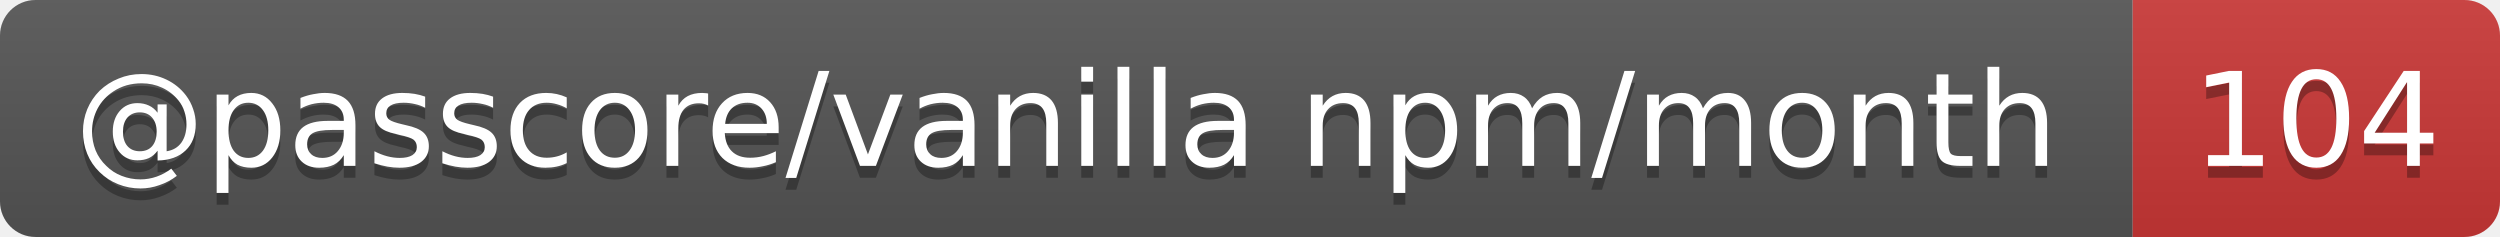
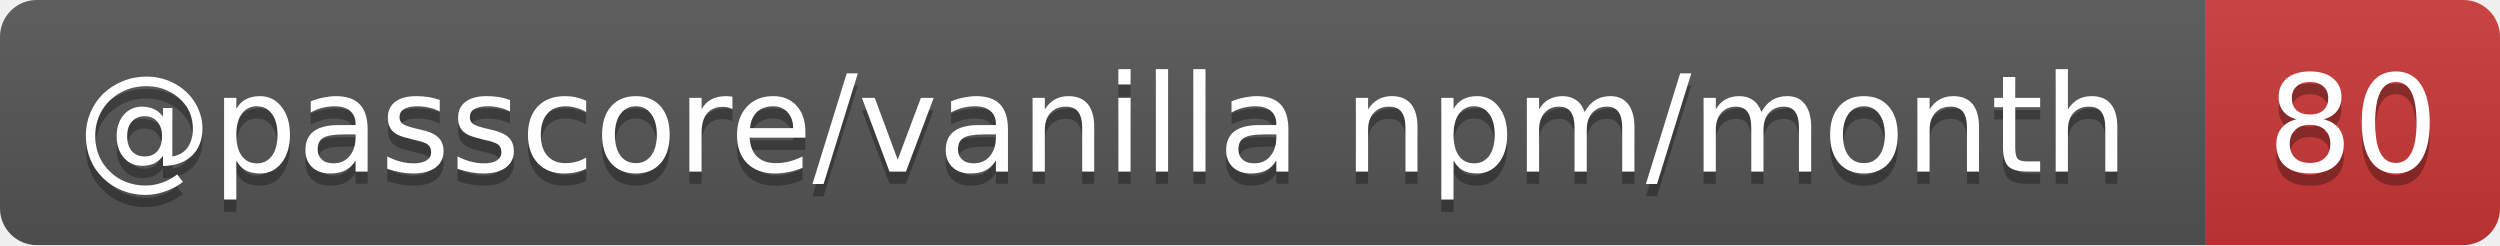
- <svg xmlns="http://www.w3.org/2000/svg" width="211" height="20" role="img" aria-label="@passcore/vanilla npm/month: 104">
+ <svg xmlns="http://www.w3.org/2000/svg" width="204" height="20" role="img" aria-label="@passcore/vanilla npm/month: 80">
  <linearGradient id="s" x2="0" y2="100%">
    <stop offset="0" stop-color="#bbb" stop-opacity=".1" />
    <stop offset="1" stop-opacity=".1" />
  </linearGradient>
  <clipPath id="r">
-     <rect width="211" height="20" rx="3" fill="#fff" />
+     <rect width="204" height="20" rx="3" fill="#fff" />
  </clipPath>
  <g clip-path="url(#r)">
    <rect width="180" height="20" fill="#555" />
-     <rect x="180" width="31" height="20" fill="#cb3837" />
-     <rect width="211" height="20" fill="url(#s)" />
+     <rect x="180" width="24" height="20" fill="#cb3837" />
+     <rect width="204" height="20" fill="url(#s)" />
  </g>
  <g fill="#fff" text-anchor="middle" font-family="Verdana,Geneva,DejaVu Sans,sans-serif" text-rendering="geometricPrecision" font-size="11">
    <text aria-hidden="true" x="90" y="15" fill="#010101" fill-opacity=".3" textLength="169.6">@passcore/vanilla npm/month</text>
-     <text aria-hidden="true" x="195.5" y="15" fill="#010101" fill-opacity=".3" textLength="21">104</text>
+     <text aria-hidden="true" x="192" y="15" fill="#010101" fill-opacity=".3" textLength="14">80</text>
    <text x="90" y="14" textLength="169.6">@passcore/vanilla npm/month</text>
-     <text x="195.5" y="14" textLength="21">104</text>
+     <text x="192" y="14" textLength="14">80</text>
  </g>
</svg>
